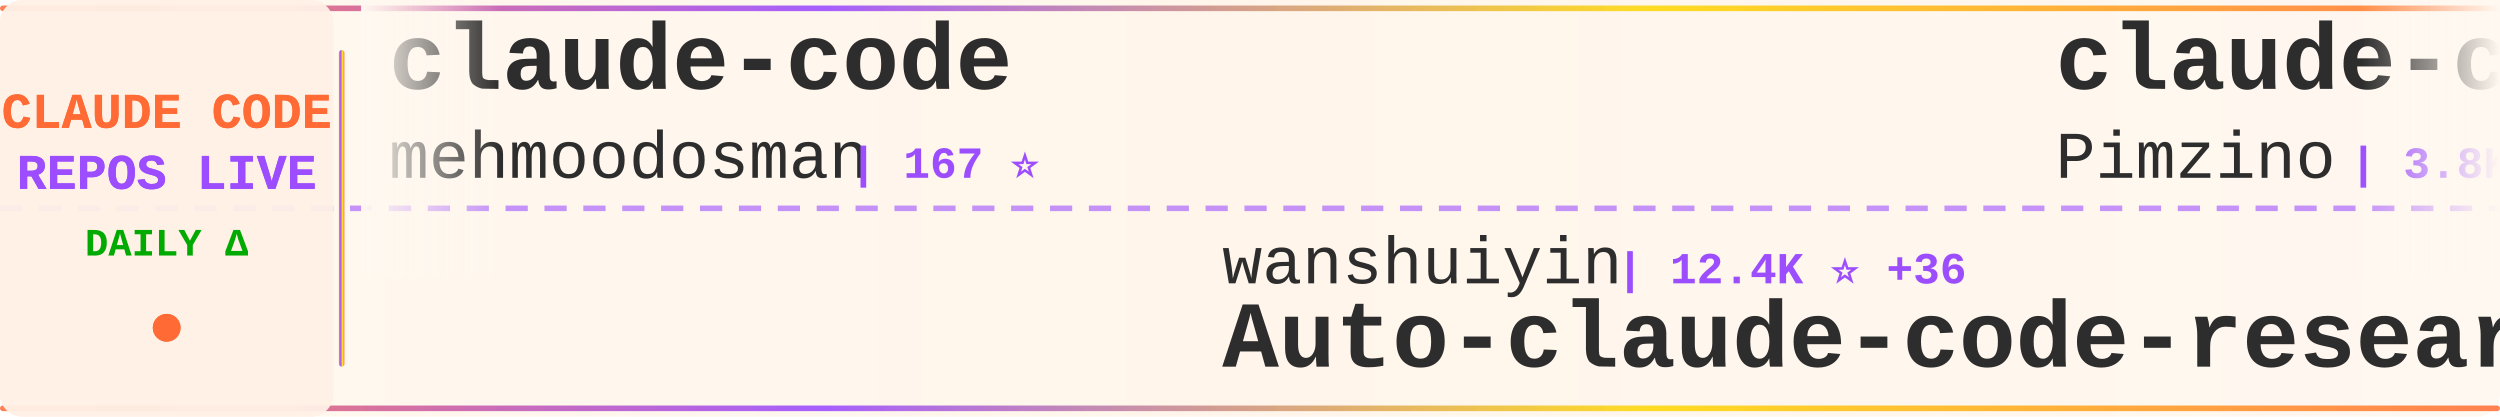
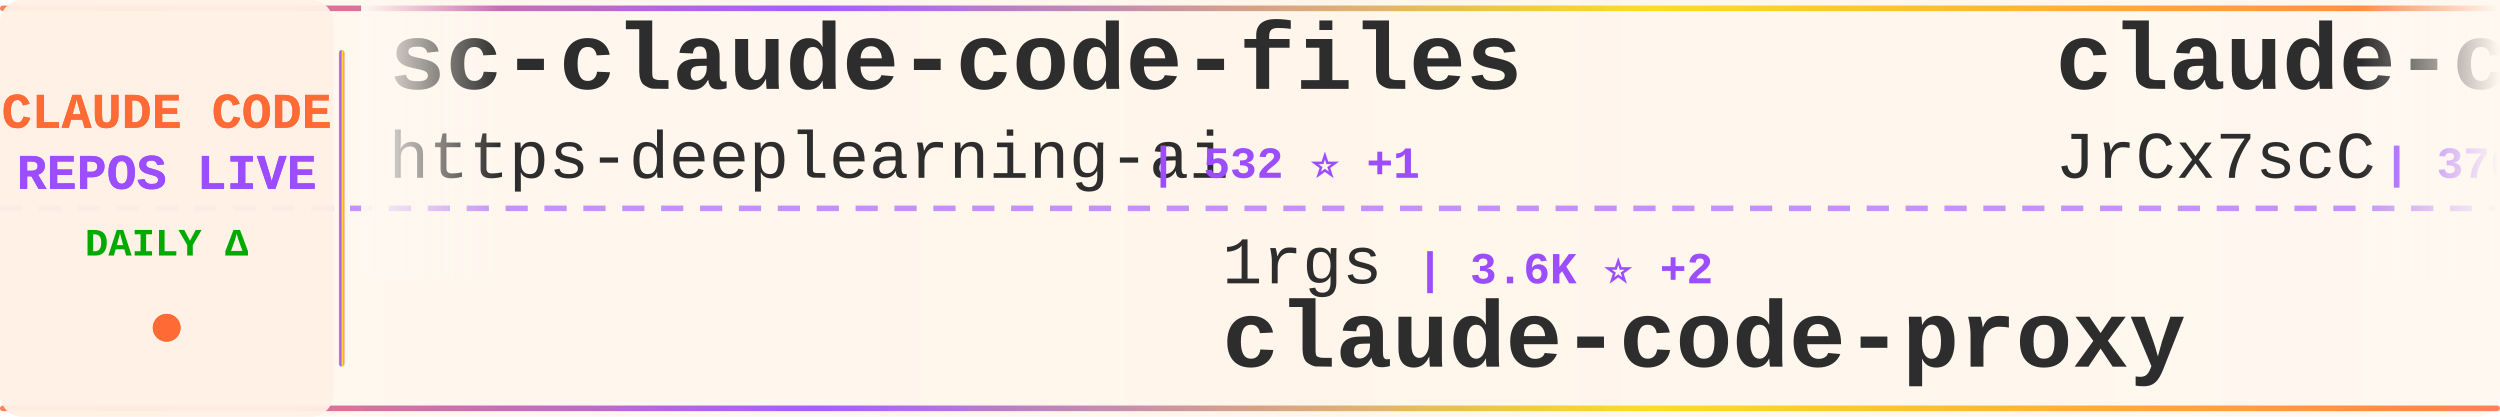
<svg xmlns="http://www.w3.org/2000/svg" width="900" height="150">
  <defs>
    <linearGradient id="tickerBg" x1="0%" y1="0%" x2="100%" y2="0%">
      <stop offset="0%" style="stop-color:#fff8f0;stop-opacity:0.98" />
      <stop offset="50%" style="stop-color:#fff5eb;stop-opacity:1" />
      <stop offset="100%" style="stop-color:#fff8f0;stop-opacity:0.98" />
    </linearGradient>
    <linearGradient id="borderGrad" x1="0%" y1="0%" x2="100%" y2="0%">
      <stop offset="0%" style="stop-color:#FF6B35;stop-opacity:0.85">
        <animate attributeName="stop-opacity" values="0.85;1;0.85" dur="2s" repeatCount="indefinite" />
      </stop>
      <stop offset="33%" style="stop-color:#9C4EFF;stop-opacity:0.9">
        <animate attributeName="stop-opacity" values="0.9;1;0.9" dur="2.2s" repeatCount="indefinite" />
      </stop>
      <stop offset="66%" style="stop-color:#FFD700;stop-opacity:0.85">
        <animate attributeName="stop-opacity" values="0.85;1;0.85" dur="1.8s" repeatCount="indefinite" />
      </stop>
      <stop offset="100%" style="stop-color:#FF6B35;stop-opacity:0.85">
        <animate attributeName="stop-opacity" values="0.85;1;0.85" dur="2s" repeatCount="indefinite" />
      </stop>
    </linearGradient>
    <filter id="textGlow">
      <feGaussianBlur stdDeviation="0.15" result="coloredBlur" />
      <feMerge>
        <feMergeNode in="coloredBlur" />
        <feMergeNode in="SourceGraphic" />
      </feMerge>
    </filter>
    <filter id="metricGlow">
      <feGaussianBlur stdDeviation="0.2" result="coloredBlur" />
      <feMerge>
        <feMergeNode in="coloredBlur" />
        <feMergeNode in="SourceGraphic" />
      </feMerge>
    </filter>
    <linearGradient id="leftFade" x1="0%" y1="0%" x2="100%" y2="0%">
      <stop offset="0%" style="stop-color:#fff8f0;stop-opacity:1" />
      <stop offset="100%" style="stop-color:#fff8f0;stop-opacity:0" />
    </linearGradient>
    <linearGradient id="rightFade" x1="0%" y1="0%" x2="100%" y2="0%">
      <stop offset="0%" style="stop-color:#fff8f0;stop-opacity:0" />
      <stop offset="100%" style="stop-color:#fff8f0;stop-opacity:1" />
    </linearGradient>
  </defs>
  <rect width="900" height="150" fill="url(#tickerBg)" rx="8" />
  <rect x="0" y="2" width="900" height="2" fill="url(#borderGrad)" rx="1" />
  <rect x="0" y="146" width="900" height="2" fill="url(#borderGrad)" rx="1" />
  <line x1="0" y1="75" x2="900" y2="75" stroke="#9C4EFF" stroke-width="2" stroke-dasharray="8 6" opacity="0.6" />
  <rect x="0" y="0" width="120" height="150" fill="#fff0e6" opacity="0.95" rx="8" />
  <text x="60" y="46" font-family="'Courier New', monospace" font-size="18" font-weight="bold" fill="#FF6B35" text-anchor="middle" filter="url(#textGlow)">
    CLAUDE CODE
  </text>
  <text x="60" y="68" font-family="'Courier New', monospace" font-size="18" font-weight="bold" fill="#9C4EFF" text-anchor="middle" filter="url(#textGlow)">
    REPOS LIVE
  </text>
  <text x="60" y="92" font-family="'Courier New', monospace" font-size="14" font-weight="bold" fill="#00aa00" text-anchor="middle">
    DAILY Δ
  </text>
  <circle cx="60" cy="118" r="5" fill="#FF6B35" filter="url(#metricGlow)">
    <animate attributeName="r" values="4;6;4" dur="1.5s" repeatCount="indefinite" />
    <animate attributeName="opacity" values="0.6;1;0.6" dur="1.5s" repeatCount="indefinite" />
  </circle>
  <rect x="122" y="18" width="2" height="114" fill="url(#borderGrad)" rx="1" />
  <clipPath id="tickerClip">
    <rect x="130" y="0" width="770" height="150" />
  </clipPath>
  <g clip-path="url(#tickerClip)">
    <g id="tickerItems">
      <animateTransform attributeName="transform" attributeType="XML" type="translate" from="0 0" to="-3000 0" dur="54s" repeatCount="indefinite" />
      <g transform="translate(0, 0)">
-         <text x="140" y="32" font-family="'Courier New', monospace" font-size="34" font-weight="bold" fill="#2d2d2d">claude-code</text>
-         <text x="140" y="64" font-family="'Courier New', monospace" font-size="24" font-weight="normal" fill="#2d2d2d" opacity="1.0">mehmoodosman</text>
-         <text x="306" y="64" font-family="'Courier New', monospace" font-size="16" font-weight="bold" fill="#9C4EFF"> | 167 ⭐</text>
+         <text x="140" y="32" font-family="'Courier New', monospace" font-size="34" font-weight="bold" fill="#2d2d2d">sc-claude-code-files</text>
+         <text x="140" y="64" font-family="'Courier New', monospace" font-size="24" font-weight="normal" fill="#2d2d2d" opacity="1.0">https-deeplearning-ai</text>
+         <text x="414" y="64" font-family="'Courier New', monospace" font-size="16" font-weight="bold" fill="#9C4EFF"> | 532 ⭐ +1</text>
      </g>
      <g transform="translate(300, 0)">
-         <text x="140" y="102" font-family="'Courier New', monospace" font-size="24" font-weight="normal" fill="#2d2d2d" opacity="1.0">wanshuiyin</text>
-         <text x="282" y="102" font-family="'Courier New', monospace" font-size="16" font-weight="bold" fill="#9C4EFF"> | 12.4K ⭐ +36</text>
-         <text x="140" y="132" font-family="'Courier New', monospace" font-size="34" font-weight="bold" fill="#2d2d2d">Auto-claude-code-researc...</text>
+         <text x="140" y="102" font-family="'Courier New', monospace" font-size="24" font-weight="normal" fill="#2d2d2d" opacity="1.0">1rgs</text>
+         <text x="210" y="102" font-family="'Courier New', monospace" font-size="16" font-weight="bold" fill="#9C4EFF"> | 3.6K ⭐ +2</text>
+         <text x="140" y="132" font-family="'Courier New', monospace" font-size="34" font-weight="bold" fill="#2d2d2d">claude-code-proxy</text>
      </g>
      <g transform="translate(600, 0)">
-         <text x="140" y="32" font-family="'Courier New', monospace" font-size="34" font-weight="bold" fill="#2d2d2d">claude-code-spec-workflo...</text>
-         <text x="140" y="64" font-family="'Courier New', monospace" font-size="24" font-weight="normal" fill="#2d2d2d" opacity="1.0">Pimzino</text>
-         <text x="246" y="64" font-family="'Courier New', monospace" font-size="16" font-weight="bold" fill="#9C4EFF"> | 3.8K ⭐ +1</text>
+         <text x="140" y="32" font-family="'Courier New', monospace" font-size="34" font-weight="bold" fill="#2d2d2d">claude-code-source</text>
+         <text x="140" y="64" font-family="'Courier New', monospace" font-size="24" font-weight="normal" fill="#2d2d2d" opacity="1.0">JrCx7scC</text>
+         <text x="258" y="64" font-family="'Courier New', monospace" font-size="16" font-weight="bold" fill="#9C4EFF"> | 370 ⭐</text>
      </g>
      <g transform="translate(900, 0)">
-         <text x="140" y="102" font-family="'Courier New', monospace" font-size="24" font-weight="normal" fill="#2d2d2d" opacity="1.0">Onewon</text>
-         <text x="234" y="102" font-family="'Courier New', monospace" font-size="16" font-weight="bold" fill="#9C4EFF"> | 182 ⭐</text>
-         <text x="140" y="132" font-family="'Courier New', monospace" font-size="34" font-weight="bold" fill="#2d2d2d">claude-code</text>
+         <text x="140" y="102" font-family="'Courier New', monospace" font-size="24" font-weight="normal" fill="#2d2d2d" opacity="1.0">anthropics</text>
+         <text x="282" y="102" font-family="'Courier New', monospace" font-size="16" font-weight="bold" fill="#9C4EFF"> | 884 ⭐ +1</text>
+         <text x="140" y="132" font-family="'Courier New', monospace" font-size="34" font-weight="bold" fill="#2d2d2d">claude-code-base-action</text>
      </g>
      <g transform="translate(1200, 0)">
-         <text x="140" y="32" font-family="'Courier New', monospace" font-size="34" font-weight="bold" fill="#2d2d2d">claude-code-hub</text>
-         <text x="140" y="64" font-family="'Courier New', monospace" font-size="24" font-weight="normal" fill="#2d2d2d" opacity="1.0">ding113</text>
-         <text x="246" y="64" font-family="'Courier New', monospace" font-size="16" font-weight="bold" fill="#9C4EFF"> | 3.1K ⭐ +2</text>
+         <text x="140" y="32" font-family="'Courier New', monospace" font-size="34" font-weight="bold" fill="#2d2d2d">claude-code</text>
+         <text x="140" y="64" font-family="'Courier New', monospace" font-size="24" font-weight="normal" fill="#2d2d2d" opacity="1.0">alex000kim</text>
+         <text x="282" y="64" font-family="'Courier New', monospace" font-size="16" font-weight="bold" fill="#9C4EFF"> | 228 ⭐</text>
      </g>
      <g transform="translate(1500, 0)">
-         <text x="140" y="102" font-family="'Courier New', monospace" font-size="24" font-weight="normal" fill="#2d2d2d" opacity="1.0">zstmfhy</text>
-         <text x="246" y="102" font-family="'Courier New', monospace" font-size="16" font-weight="bold" fill="#9C4EFF"> | 190 ⭐</text>
-         <text x="140" y="132" font-family="'Courier New', monospace" font-size="34" font-weight="bold" fill="#2d2d2d">Claude-code</text>
+         <text x="140" y="102" font-family="'Courier New', monospace" font-size="24" font-weight="normal" fill="#2d2d2d" opacity="1.0">nicedreamzapp</text>
+         <text x="318" y="102" font-family="'Courier New', monospace" font-size="16" font-weight="bold" fill="#9C4EFF"> | 2.8K ⭐ +2</text>
+         <text x="140" y="132" font-family="'Courier New', monospace" font-size="34" font-weight="bold" fill="#2d2d2d">claude-code-local</text>
      </g>
      <g transform="translate(1800, 0)">
-         <text x="140" y="32" font-family="'Courier New', monospace" font-size="34" font-weight="bold" fill="#2d2d2d">claude-code-cli</text>
-         <text x="140" y="64" font-family="'Courier New', monospace" font-size="24" font-weight="normal" fill="#2d2d2d" opacity="1.0">huangserva</text>
-         <text x="282" y="64" font-family="'Courier New', monospace" font-size="16" font-weight="bold" fill="#9C4EFF"> | 607 ⭐</text>
-       </g>
-       <g transform="translate(2100, 0)">
-         <text x="140" y="102" font-family="'Courier New', monospace" font-size="24" font-weight="normal" fill="#2d2d2d" opacity="1.0">Njengah</text>
-         <text x="246" y="102" font-family="'Courier New', monospace" font-size="16" font-weight="bold" fill="#9C4EFF"> | 1.8K ⭐ +8</text>
-         <text x="140" y="132" font-family="'Courier New', monospace" font-size="34" font-weight="bold" fill="#2d2d2d">claude-code-cheat-sheet</text>
-       </g>
-       <g transform="translate(2400, 0)">
        <text x="140" y="32" font-family="'Courier New', monospace" font-size="34" font-weight="bold" fill="#2d2d2d">claude-code</text>
        <text x="140" y="64" font-family="'Courier New', monospace" font-size="24" font-weight="normal" fill="#2d2d2d" opacity="1.0">freestylefly</text>
        <text x="306" y="64" font-family="'Courier New', monospace" font-size="16" font-weight="bold" fill="#9C4EFF"> | 126 ⭐</text>
      </g>
+       <g transform="translate(2100, 0)">
+         <text x="140" y="102" font-family="'Courier New', monospace" font-size="24" font-weight="normal" fill="#2d2d2d" opacity="1.0">edmund-io</text>
+         <text x="270" y="102" font-family="'Courier New', monospace" font-size="16" font-weight="bold" fill="#9C4EFF"> | 1.5K ⭐</text>
+         <text x="140" y="132" font-family="'Courier New', monospace" font-size="34" font-weight="bold" fill="#2d2d2d">edmunds-claude-code</text>
+       </g>
+       <g transform="translate(2400, 0)">
+         <text x="140" y="32" font-family="'Courier New', monospace" font-size="34" font-weight="bold" fill="#2d2d2d">ECC</text>
+         <text x="140" y="64" font-family="'Courier New', monospace" font-size="24" font-weight="normal" fill="#2d2d2d" opacity="1.0">affaan-m</text>
+         <text x="258" y="64" font-family="'Courier New', monospace" font-size="16" font-weight="bold" fill="#9C4EFF"> | 218.6K ⭐ +614</text>
+       </g>
      <g transform="translate(2700, 0)">
-         <text x="140" y="102" font-family="'Courier New', monospace" font-size="24" font-weight="normal" fill="#2d2d2d" opacity="1.0">sugyan</text>
-         <text x="234" y="102" font-family="'Courier New', monospace" font-size="16" font-weight="bold" fill="#9C4EFF"> | 1.1K ⭐</text>
-         <text x="140" y="132" font-family="'Courier New', monospace" font-size="34" font-weight="bold" fill="#2d2d2d">claude-code-webui</text>
+         <text x="140" y="102" font-family="'Courier New', monospace" font-size="24" font-weight="normal" fill="#2d2d2d" opacity="1.0">lorryjovens-hub</text>
+         <text x="342" y="102" font-family="'Courier New', monospace" font-size="16" font-weight="bold" fill="#9C4EFF"> | 1.6K ⭐ +1</text>
+         <text x="140" y="132" font-family="'Courier New', monospace" font-size="34" font-weight="bold" fill="#2d2d2d">claude-code-rust</text>
      </g>
      <g transform="translate(3000, 0)">
-         <text x="140" y="32" font-family="'Courier New', monospace" font-size="34" font-weight="bold" fill="#2d2d2d">claude-code</text>
-         <text x="140" y="64" font-family="'Courier New', monospace" font-size="24" font-weight="normal" fill="#2d2d2d" opacity="1.0">mehmoodosman</text>
-         <text x="306" y="64" font-family="'Courier New', monospace" font-size="16" font-weight="bold" fill="#9C4EFF"> | 167 ⭐</text>
+         <text x="140" y="32" font-family="'Courier New', monospace" font-size="34" font-weight="bold" fill="#2d2d2d">sc-claude-code-files</text>
+         <text x="140" y="64" font-family="'Courier New', monospace" font-size="24" font-weight="normal" fill="#2d2d2d" opacity="1.0">https-deeplearning-ai</text>
+         <text x="414" y="64" font-family="'Courier New', monospace" font-size="16" font-weight="bold" fill="#9C4EFF"> | 532 ⭐ +1</text>
      </g>
      <g transform="translate(3300, 0)">
-         <text x="140" y="102" font-family="'Courier New', monospace" font-size="24" font-weight="normal" fill="#2d2d2d" opacity="1.0">wanshuiyin</text>
-         <text x="282" y="102" font-family="'Courier New', monospace" font-size="16" font-weight="bold" fill="#9C4EFF"> | 12.4K ⭐ +36</text>
-         <text x="140" y="132" font-family="'Courier New', monospace" font-size="34" font-weight="bold" fill="#2d2d2d">Auto-claude-code-researc...</text>
+         <text x="140" y="102" font-family="'Courier New', monospace" font-size="24" font-weight="normal" fill="#2d2d2d" opacity="1.0">1rgs</text>
+         <text x="210" y="102" font-family="'Courier New', monospace" font-size="16" font-weight="bold" fill="#9C4EFF"> | 3.6K ⭐ +2</text>
+         <text x="140" y="132" font-family="'Courier New', monospace" font-size="34" font-weight="bold" fill="#2d2d2d">claude-code-proxy</text>
      </g>
      <g transform="translate(3600, 0)">
-         <text x="140" y="32" font-family="'Courier New', monospace" font-size="34" font-weight="bold" fill="#2d2d2d">claude-code-spec-workflo...</text>
-         <text x="140" y="64" font-family="'Courier New', monospace" font-size="24" font-weight="normal" fill="#2d2d2d" opacity="1.0">Pimzino</text>
-         <text x="246" y="64" font-family="'Courier New', monospace" font-size="16" font-weight="bold" fill="#9C4EFF"> | 3.8K ⭐ +1</text>
+         <text x="140" y="32" font-family="'Courier New', monospace" font-size="34" font-weight="bold" fill="#2d2d2d">claude-code-source</text>
+         <text x="140" y="64" font-family="'Courier New', monospace" font-size="24" font-weight="normal" fill="#2d2d2d" opacity="1.0">JrCx7scC</text>
+         <text x="258" y="64" font-family="'Courier New', monospace" font-size="16" font-weight="bold" fill="#9C4EFF"> | 370 ⭐</text>
      </g>
      <g transform="translate(3900, 0)">
-         <text x="140" y="102" font-family="'Courier New', monospace" font-size="24" font-weight="normal" fill="#2d2d2d" opacity="1.0">Onewon</text>
-         <text x="234" y="102" font-family="'Courier New', monospace" font-size="16" font-weight="bold" fill="#9C4EFF"> | 182 ⭐</text>
-         <text x="140" y="132" font-family="'Courier New', monospace" font-size="34" font-weight="bold" fill="#2d2d2d">claude-code</text>
+         <text x="140" y="102" font-family="'Courier New', monospace" font-size="24" font-weight="normal" fill="#2d2d2d" opacity="1.0">anthropics</text>
+         <text x="282" y="102" font-family="'Courier New', monospace" font-size="16" font-weight="bold" fill="#9C4EFF"> | 884 ⭐ +1</text>
+         <text x="140" y="132" font-family="'Courier New', monospace" font-size="34" font-weight="bold" fill="#2d2d2d">claude-code-base-action</text>
      </g>
    </g>
  </g>
  <rect x="130" y="0" width="50" height="100" fill="url(#leftFade)" />
  <rect x="850" y="0" width="50" height="100" fill="url(#rightFade)" />
</svg>
